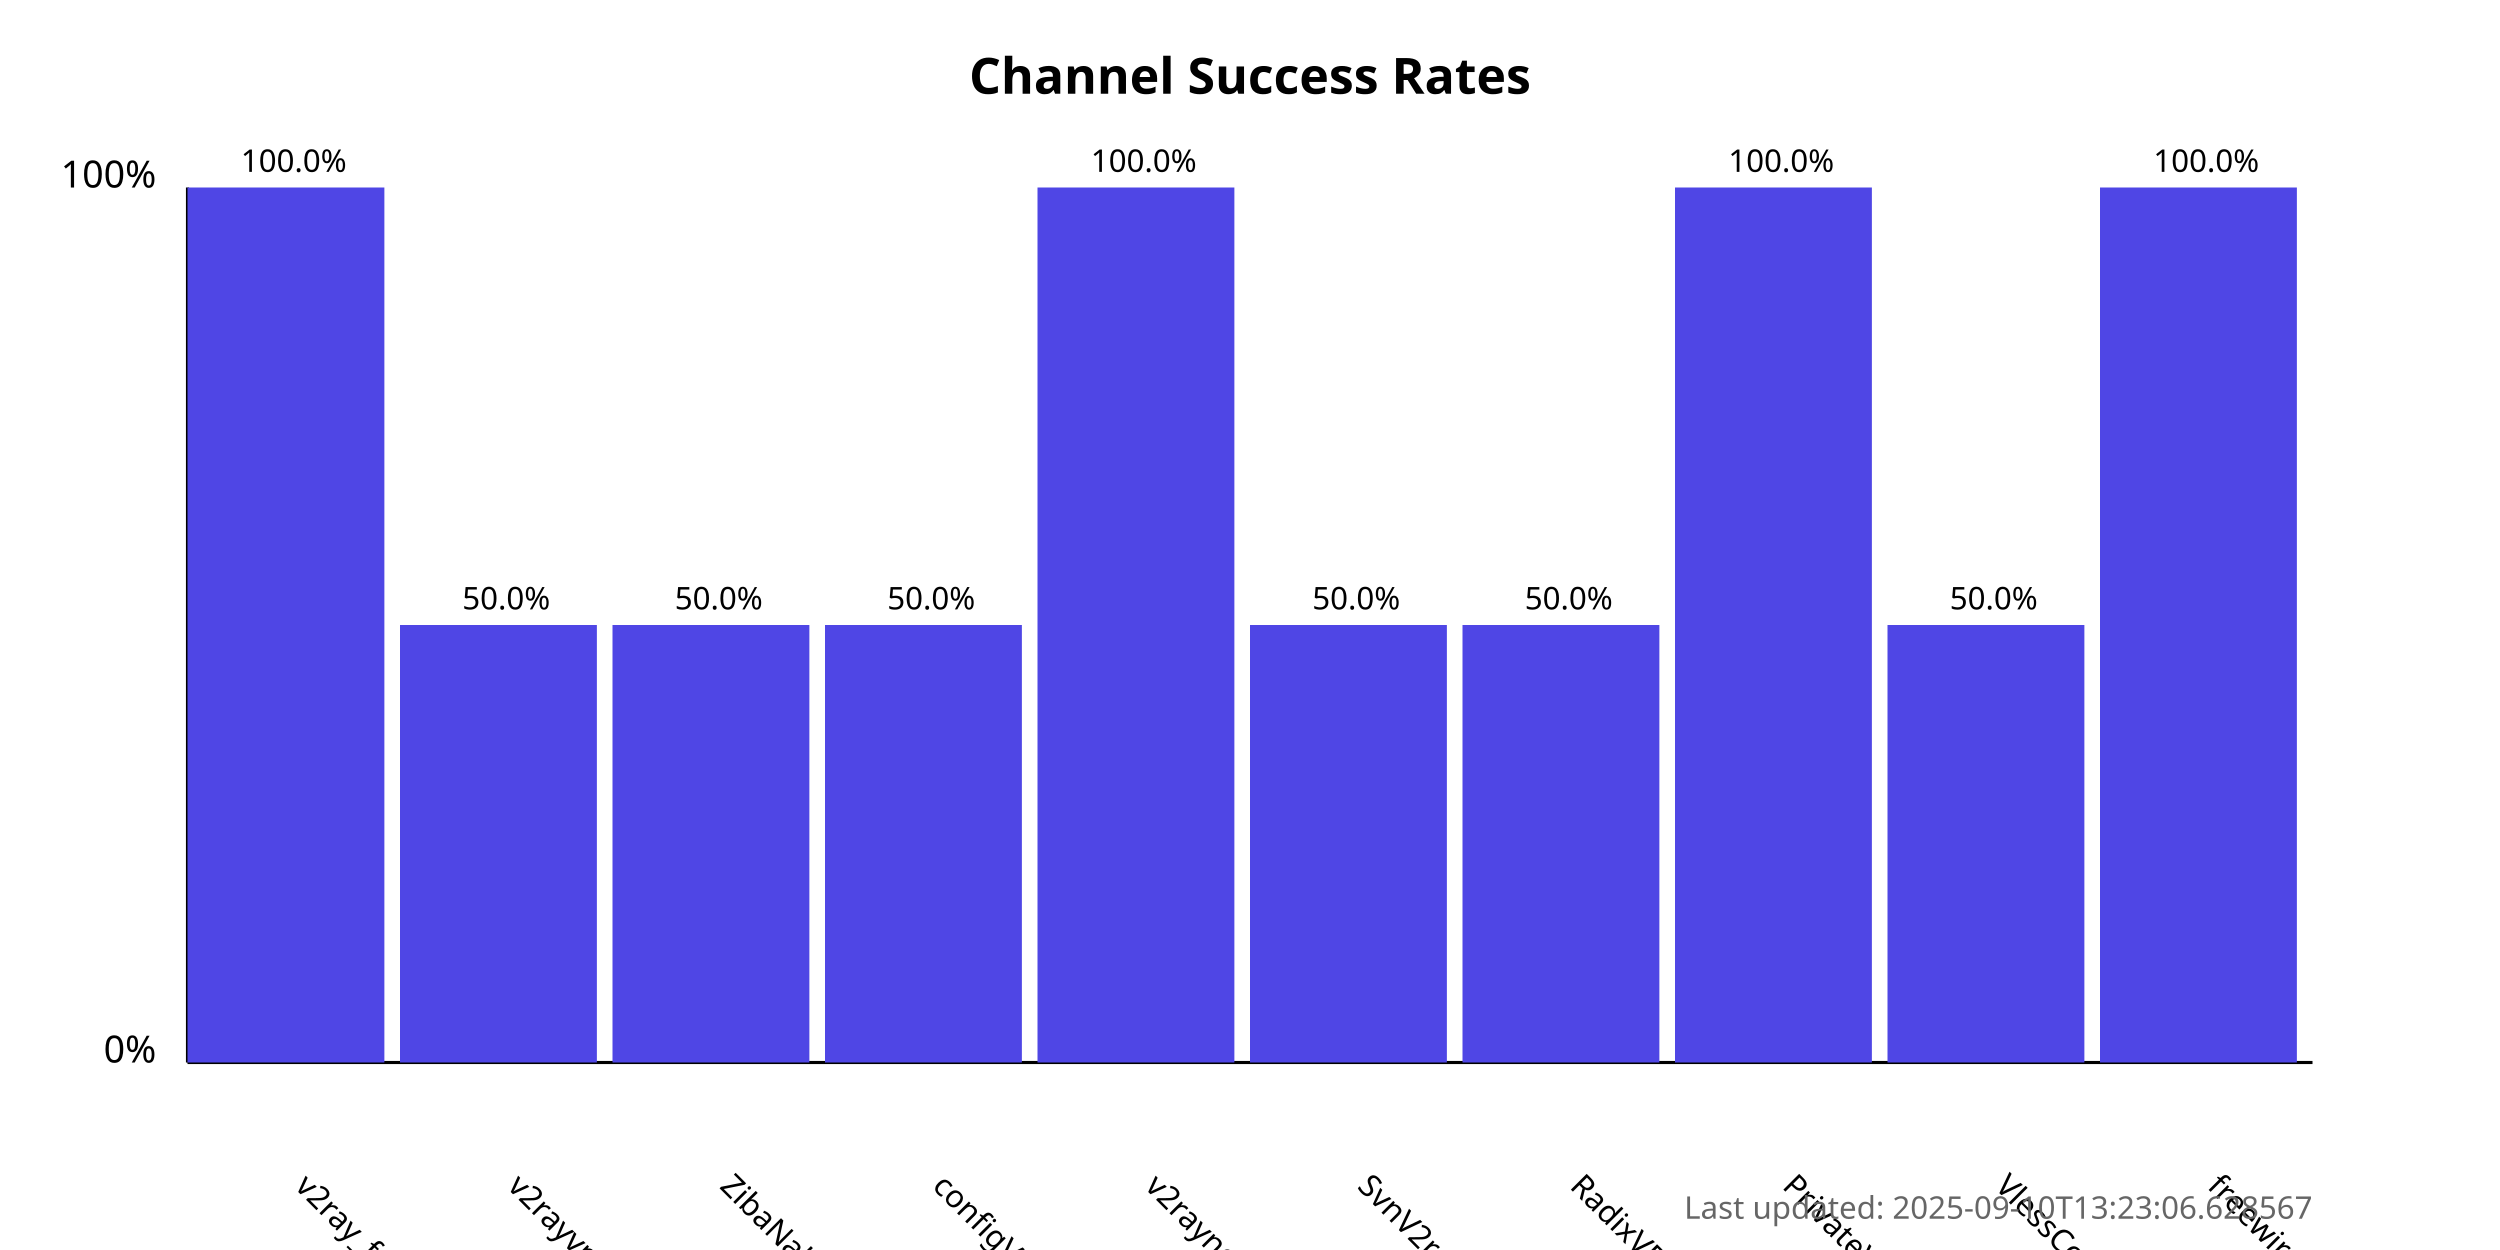
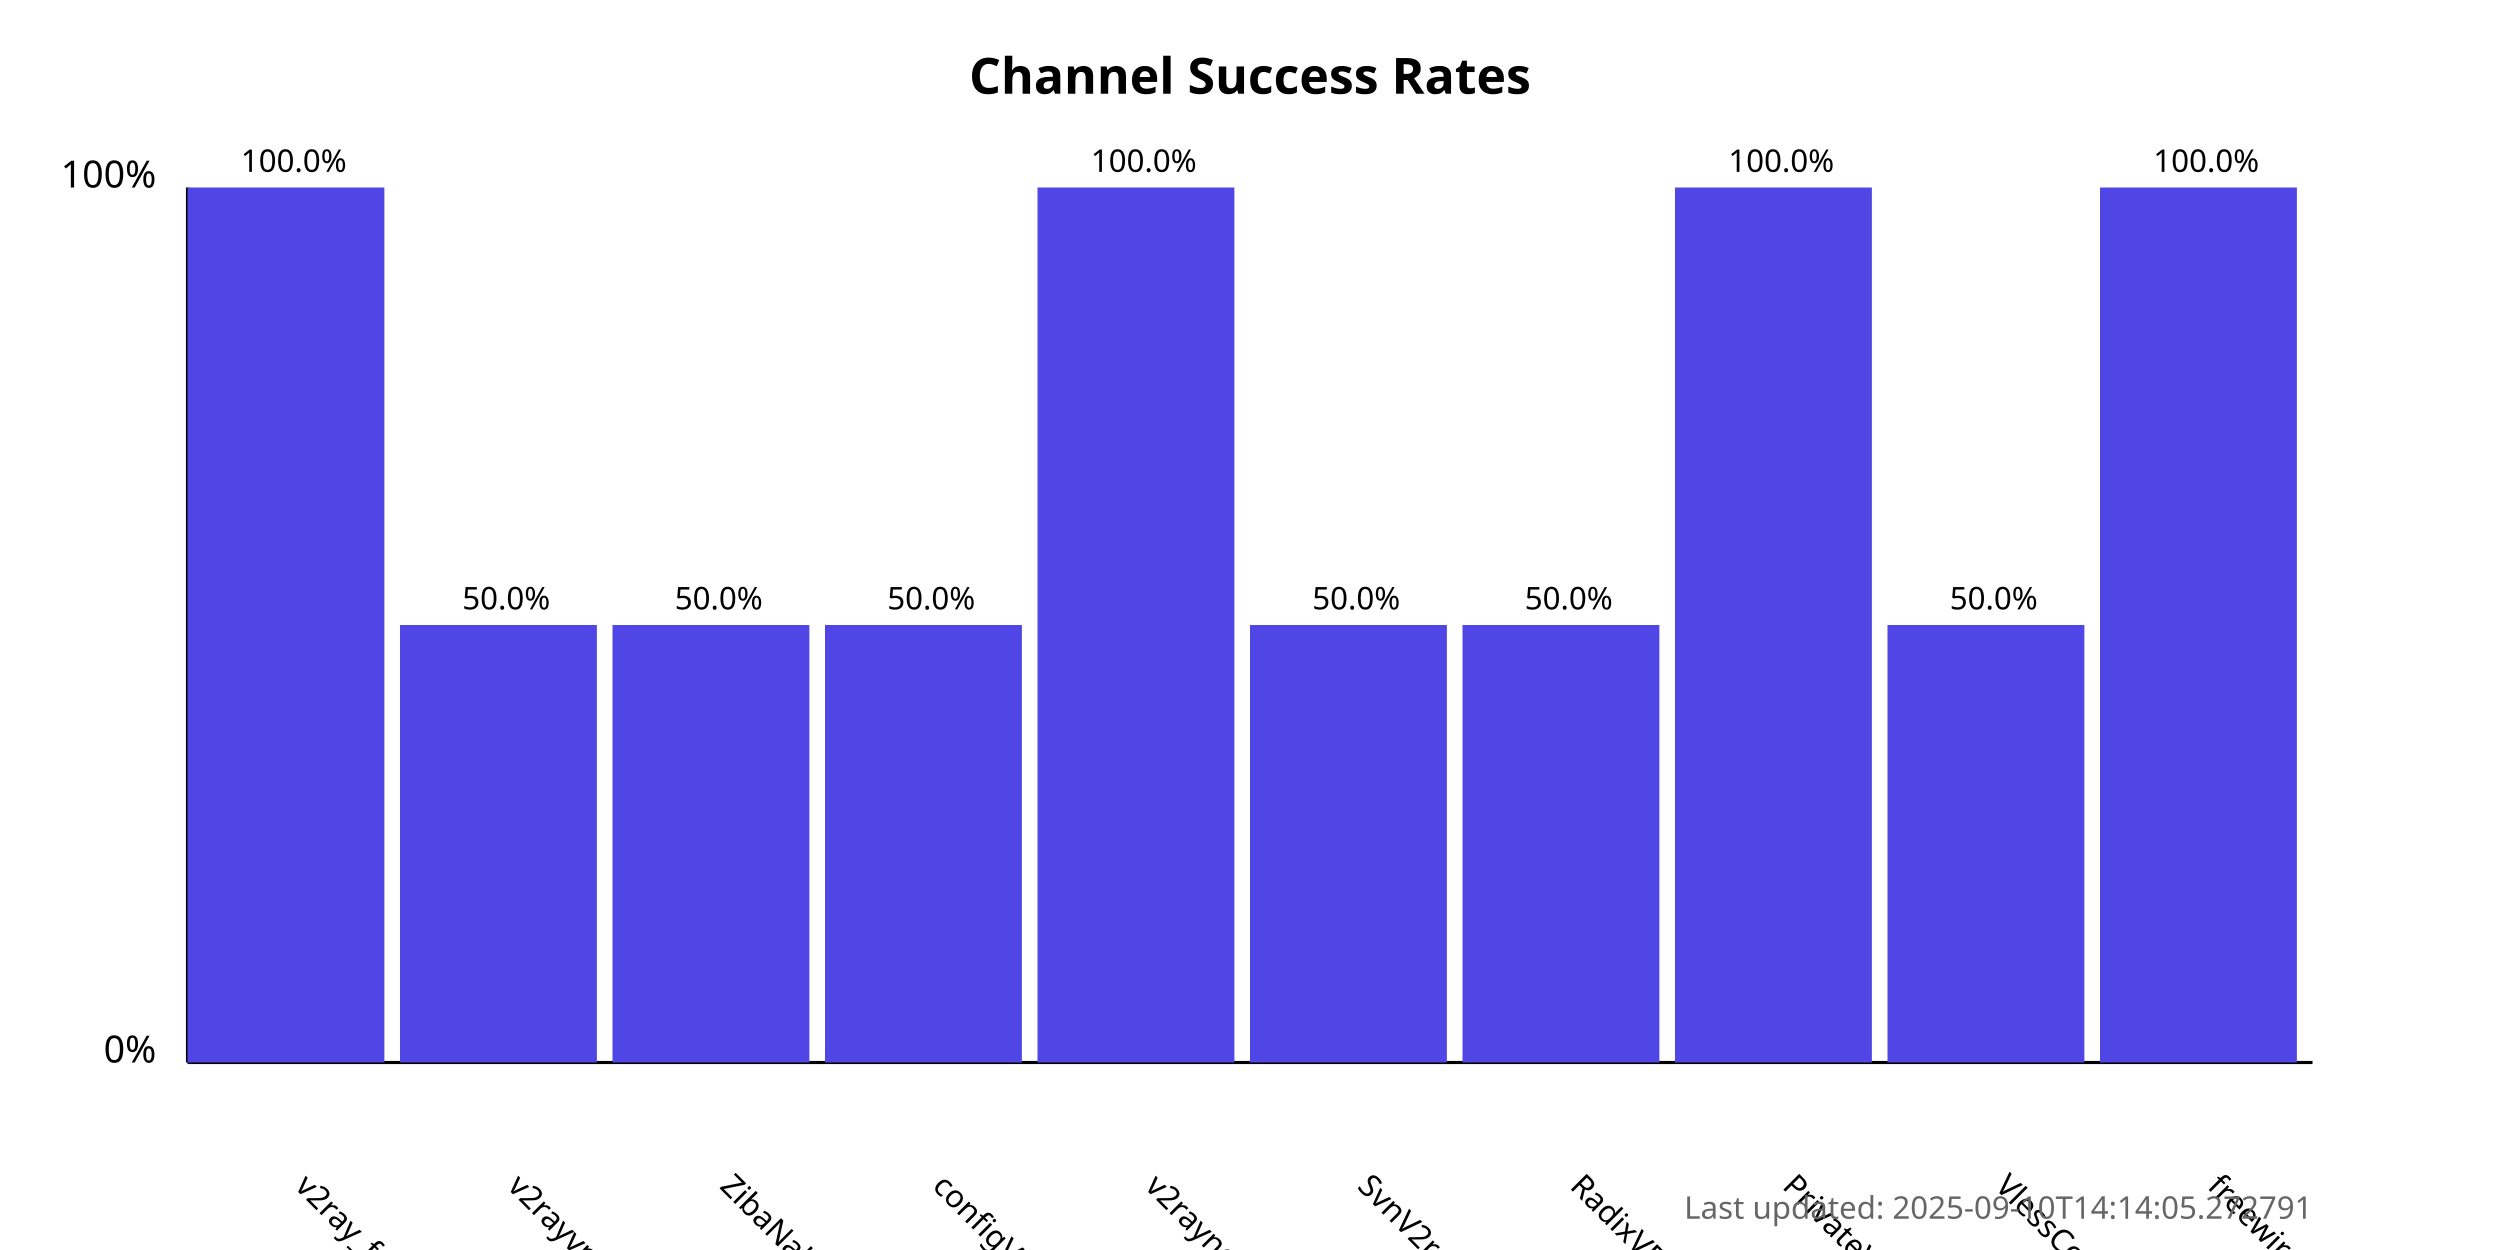
<svg xmlns="http://www.w3.org/2000/svg" width="800" height="400">
  <style>
            .chart-title { font: bold 16px sans-serif; }
            .axis-label { font: 12px sans-serif; }
            .tick-label { font: 10px sans-serif; }
            .bar { fill: #4f46e5; }
            .bar:hover { fill: #6366f1; }
            .timestamp { font: 10px sans-serif; fill: #666; }
        </style>
  <text x="400.0" y="30" text-anchor="middle" class="chart-title">
            Channel Success Rates
        </text>
  <line x1="60" y1="340" x2="60" y2="60" stroke="black" stroke-width="1" />
  <line x1="60" y1="340" x2="740" y2="340" stroke="black" stroke-width="1" />
  <text x="50" y="340" text-anchor="end" class="axis-label">0%</text>
  <text x="50" y="60" text-anchor="end" class="axis-label">100%</text>
  <g>
    <rect x="60" y="60.0" width="63.0" height="280.0" class="bar" />
    <text x="94.0" y="380" transform="rotate(45, 94.0, 380)" text-anchor="start" class="tick-label">
                v2ray_free_conf
            </text>
    <text x="94.0" y="55.0" text-anchor="middle" class="tick-label">
                100.0%
            </text>
  </g>
  <g>
    <rect x="128.0" y="200.0" width="63.0" height="140.0" class="bar" />
    <text x="162.0" y="380" transform="rotate(45, 162.0, 380)" text-anchor="start" class="tick-label">
                v2rayvpno
            </text>
    <text x="162.0" y="195.0" text-anchor="middle" class="tick-label">
                50.0%
            </text>
  </g>
  <g>
    <rect x="196.0" y="200.0" width="63.0" height="140.0" class="bar" />
    <text x="230.0" y="380" transform="rotate(45, 230.0, 380)" text-anchor="start" class="tick-label">
                ZibaNabz
            </text>
    <text x="230.0" y="195.0" text-anchor="middle" class="tick-label">
                50.0%
            </text>
  </g>
  <g>
    <rect x="264.0" y="200.0" width="63.0" height="140.0" class="bar" />
    <text x="298.0" y="380" transform="rotate(45, 298.0, 380)" text-anchor="start" class="tick-label">
                configV2rayForFree
            </text>
    <text x="298.0" y="195.0" text-anchor="middle" class="tick-label">
                50.0%
            </text>
  </g>
  <g>
    <rect x="332.0" y="60.0" width="63.0" height="280.0" class="bar" />
    <text x="366.0" y="380" transform="rotate(45, 366.0, 380)" text-anchor="start" class="tick-label">
                v2rayngvpn
            </text>
    <text x="366.0" y="55.0" text-anchor="middle" class="tick-label">
                100.0%
            </text>
  </g>
  <g>
    <rect x="400.0" y="200.0" width="63.0" height="140.0" class="bar" />
    <text x="434.0" y="380" transform="rotate(45, 434.0, 380)" text-anchor="start" class="tick-label">
                SvnV2ray
            </text>
    <text x="434.0" y="195.0" text-anchor="middle" class="tick-label">
                50.0%
            </text>
  </g>
  <g>
    <rect x="468.0" y="200.0" width="63.0" height="140.0" class="bar" />
    <text x="502.0" y="380" transform="rotate(45, 502.0, 380)" text-anchor="start" class="tick-label">
                RadixVPN
            </text>
    <text x="502.0" y="195.0" text-anchor="middle" class="tick-label">
                50.0%
            </text>
  </g>
  <g>
    <rect x="536.0" y="60.0" width="63.0" height="280.0" class="bar" />
    <text x="570.0" y="380" transform="rotate(45, 570.0, 380)" text-anchor="start" class="tick-label">
                PrivateVPNs
            </text>
    <text x="570.0" y="55.0" text-anchor="middle" class="tick-label">
                100.0%
            </text>
  </g>
  <g>
    <rect x="604.0" y="200.0" width="63.0" height="140.0" class="bar" />
    <text x="638.0" y="380" transform="rotate(45, 638.0, 380)" text-anchor="start" class="tick-label">
                VlessConfig
            </text>
    <text x="638.0" y="195.0" text-anchor="middle" class="tick-label">
                50.0%
            </text>
  </g>
  <g>
    <rect x="672.0" y="60.0" width="63.0" height="280.0" class="bar" />
    <text x="706.0" y="380" transform="rotate(45, 706.0, 380)" text-anchor="start" class="tick-label">
                freewireguard
            </text>
    <text x="706.0" y="55.0" text-anchor="middle" class="tick-label">
                100.0%
            </text>
  </g>
  <text x="740" y="390" text-anchor="end" class="timestamp">
-             Last updated: 2025-09-10T13:23:06.628567
+             Last updated: 2025-09-10T14:14:05.272791
        </text>
</svg>
